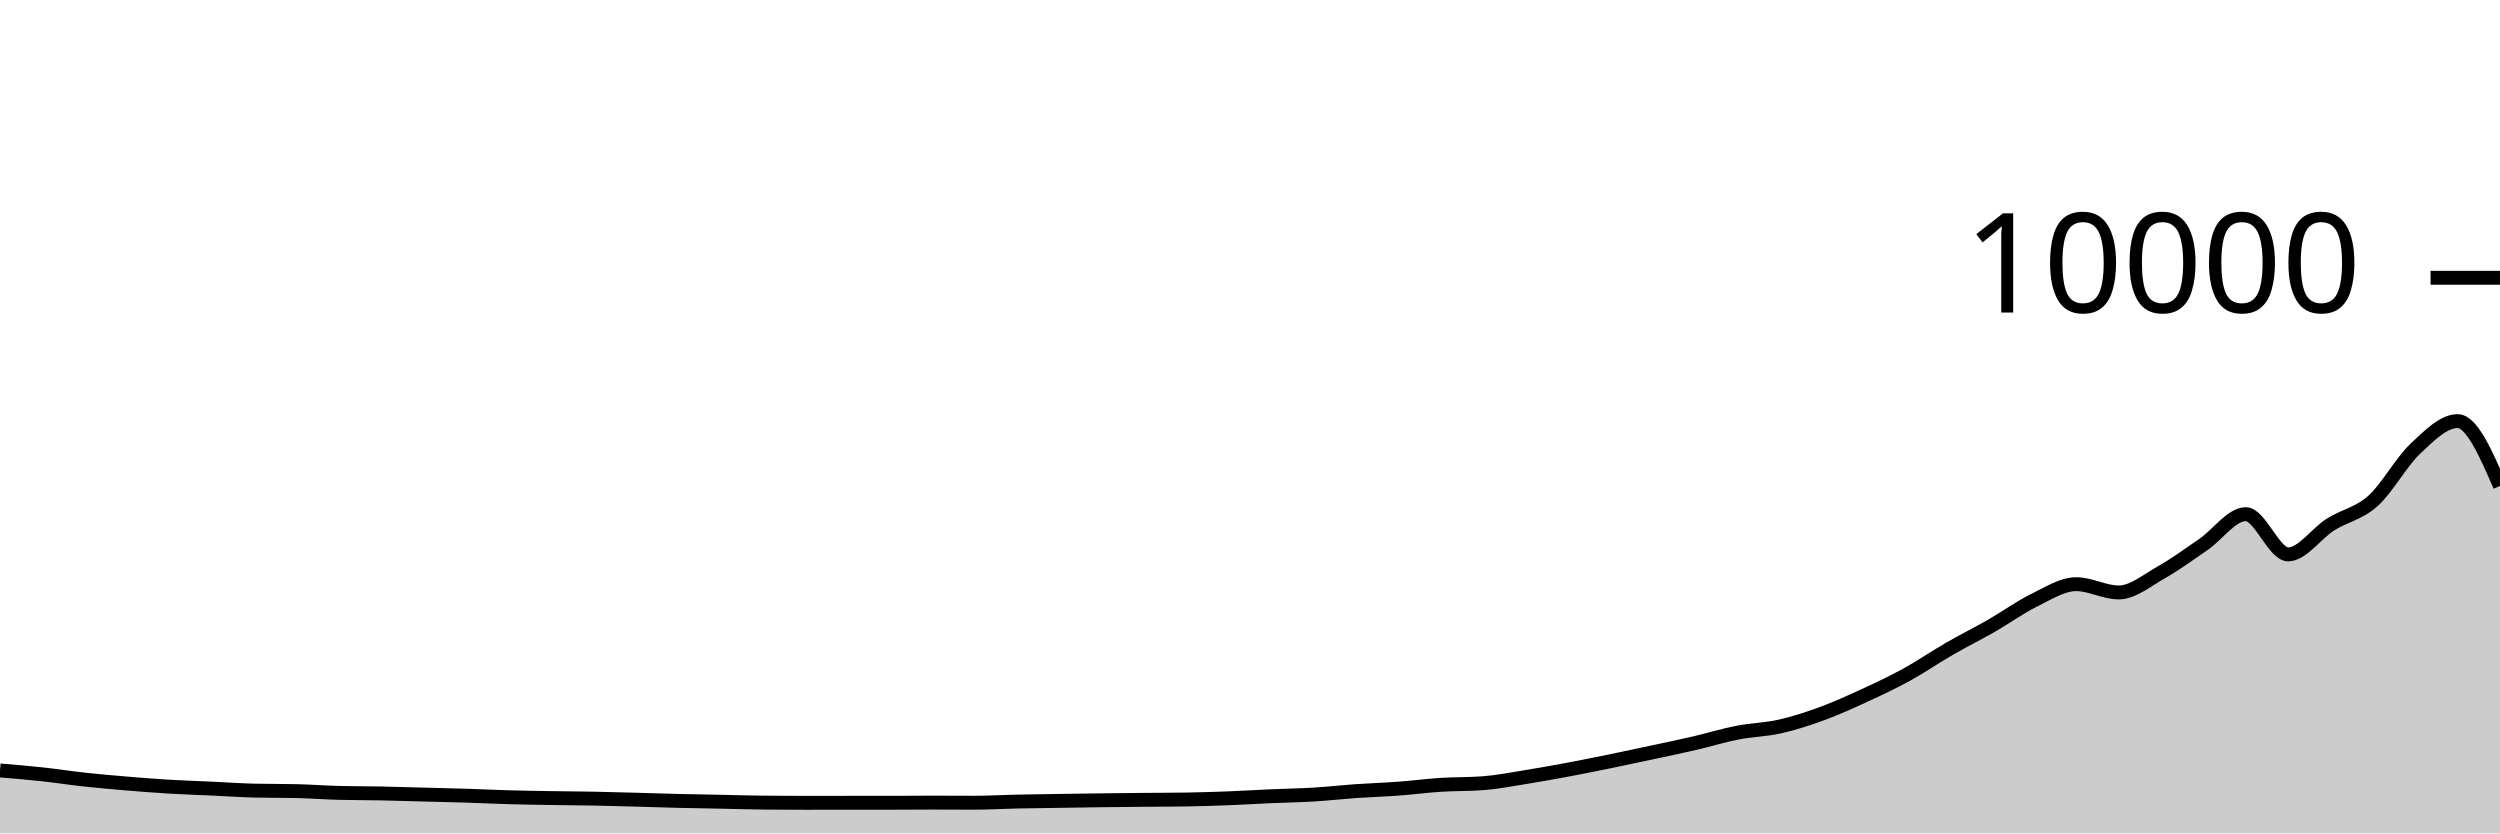
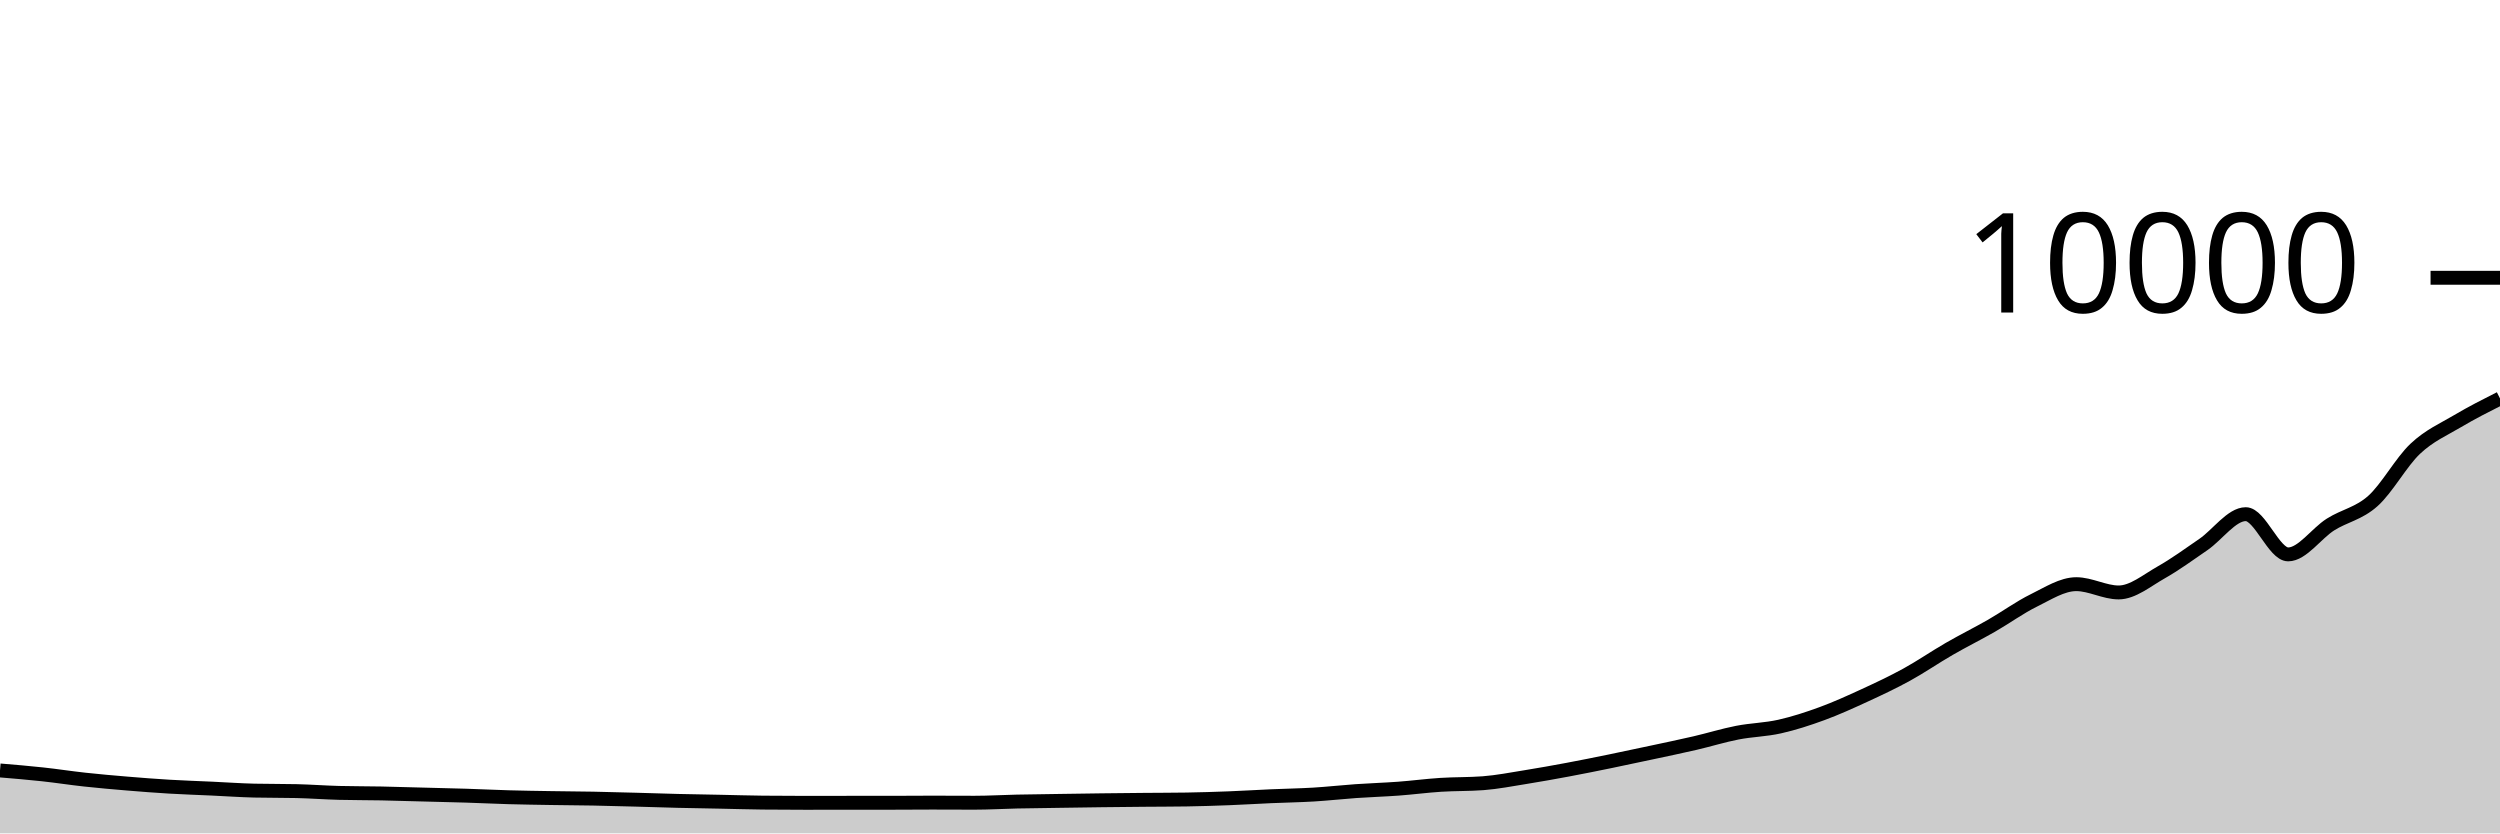
<svg xmlns="http://www.w3.org/2000/svg" viewBox="0 0 180 60">
  <g transform="translate(0,20)">
-     <path class="area" fill="rgba(0, 0, 0, 0.2)" d="M0,35.472C1.017,35.557,2.034,35.642,3.051,35.752C4.068,35.862,5.085,36.021,6.102,36.132C7.119,36.243,8.136,36.331,9.153,36.416C10.169,36.501,11.186,36.579,12.203,36.64C13.22,36.701,14.237,36.733,15.254,36.78C16.271,36.827,17.288,36.9,18.305,36.924C19.322,36.948,20.339,36.936,21.356,36.96C22.373,36.984,23.39,37.061,24.407,37.088C25.424,37.115,26.441,37.108,27.458,37.128C28.475,37.148,29.492,37.181,30.508,37.208C31.525,37.235,32.542,37.256,33.559,37.288C34.576,37.32,35.593,37.371,36.61,37.4C37.627,37.429,38.644,37.443,39.661,37.46C40.678,37.477,41.695,37.481,42.712,37.5C43.729,37.519,44.746,37.549,45.763,37.576C46.78,37.603,47.797,37.639,48.814,37.664C49.831,37.689,50.847,37.703,51.864,37.724C52.881,37.745,53.898,37.777,54.915,37.788C55.932,37.799,56.949,37.804,57.966,37.804C58.983,37.804,60,37.8,61.017,37.8C62.034,37.8,63.051,37.8,64.068,37.8C65.085,37.8,66.102,37.788,67.119,37.788C68.136,37.788,69.153,37.796,70.169,37.796C71.186,37.796,72.203,37.734,73.22,37.712C74.237,37.69,75.254,37.679,76.271,37.664C77.288,37.649,78.305,37.633,79.322,37.62C80.339,37.607,81.356,37.597,82.373,37.588C83.39,37.579,84.407,37.58,85.424,37.564C86.441,37.548,87.458,37.515,88.475,37.476C89.492,37.437,90.508,37.373,91.525,37.328C92.542,37.283,93.559,37.269,94.576,37.208C95.593,37.147,96.61,37.031,97.627,36.96C98.644,36.889,99.661,36.859,100.678,36.784C101.695,36.709,102.712,36.573,103.729,36.508C104.746,36.443,105.763,36.469,106.78,36.392C107.797,36.315,108.814,36.115,109.831,35.952C110.847,35.789,111.864,35.606,112.881,35.416C113.898,35.226,114.915,35.02,115.932,34.812C116.949,34.604,117.966,34.386,118.983,34.168C120,33.95,121.017,33.74,122.034,33.504C123.051,33.268,124.068,32.951,125.085,32.752C126.102,32.553,127.119,32.541,128.136,32.312C129.153,32.083,130.169,31.753,131.186,31.38C132.203,31.007,133.22,30.544,134.237,30.076C135.254,29.608,136.271,29.131,137.288,28.572C138.305,28.013,139.322,27.311,140.339,26.724C141.356,26.137,142.373,25.635,143.39,25.052C144.407,24.469,145.424,23.727,146.441,23.228C147.458,22.729,148.475,22.06,149.492,22.06C150.508,22.06,151.525,22.656,152.542,22.656C153.559,22.656,154.576,21.795,155.593,21.22C156.61,20.645,157.627,19.904,158.644,19.204C159.661,18.504,160.678,17.02,161.695,17.02C162.712,17.02,163.729,19.916,164.746,19.916C165.763,19.916,166.78,18.405,167.797,17.764C168.814,17.123,169.831,16.981,170.847,16.072C171.864,15.163,172.881,13.271,173.898,12.312C174.915,11.353,175.932,10.32,176.949,10.32C177.966,10.32,178.983,12.654,180,14.988L180,40C178.983,40,177.966,40,176.949,40C175.932,40,174.915,40,173.898,40C172.881,40,171.864,40,170.847,40C169.831,40,168.814,40,167.797,40C166.78,40,165.763,40,164.746,40C163.729,40,162.712,40,161.695,40C160.678,40,159.661,40,158.644,40C157.627,40,156.61,40,155.593,40C154.576,40,153.559,40,152.542,40C151.525,40,150.508,40,149.492,40C148.475,40,147.458,40,146.441,40C145.424,40,144.407,40,143.39,40C142.373,40,141.356,40,140.339,40C139.322,40,138.305,40,137.288,40C136.271,40,135.254,40,134.237,40C133.22,40,132.203,40,131.186,40C130.169,40,129.153,40,128.136,40C127.119,40,126.102,40,125.085,40C124.068,40,123.051,40,122.034,40C121.017,40,120,40,118.983,40C117.966,40,116.949,40,115.932,40C114.915,40,113.898,40,112.881,40C111.864,40,110.847,40,109.831,40C108.814,40,107.797,40,106.78,40C105.763,40,104.746,40,103.729,40C102.712,40,101.695,40,100.678,40C99.661,40,98.644,40,97.627,40C96.61,40,95.593,40,94.576,40C93.559,40,92.542,40,91.525,40C90.508,40,89.492,40,88.475,40C87.458,40,86.441,40,85.424,40C84.407,40,83.39,40,82.373,40C81.356,40,80.339,40,79.322,40C78.305,40,77.288,40,76.271,40C75.254,40,74.237,40,73.22,40C72.203,40,71.186,40,70.169,40C69.153,40,68.136,40,67.119,40C66.102,40,65.085,40,64.068,40C63.051,40,62.034,40,61.017,40C60,40,58.983,40,57.966,40C56.949,40,55.932,40,54.915,40C53.898,40,52.881,40,51.864,40C50.847,40,49.831,40,48.814,40C47.797,40,46.78,40,45.763,40C44.746,40,43.729,40,42.712,40C41.695,40,40.678,40,39.661,40C38.644,40,37.627,40,36.61,40C35.593,40,34.576,40,33.559,40C32.542,40,31.525,40,30.508,40C29.492,40,28.475,40,27.458,40C26.441,40,25.424,40,24.407,40C23.39,40,22.373,40,21.356,40C20.339,40,19.322,40,18.305,40C17.288,40,16.271,40,15.254,40C14.237,40,13.22,40,12.203,40C11.186,40,10.169,40,9.153,40C8.136,40,7.119,40,6.102,40C5.085,40,4.068,40,3.051,40C2.034,40,1.017,40,0,40Z" />
-     <path class="line" stroke="black" fill="none" d="M0,35.472C1.017,35.557,2.034,35.642,3.051,35.752C4.068,35.862,5.085,36.021,6.102,36.132C7.119,36.243,8.136,36.331,9.153,36.416C10.169,36.501,11.186,36.579,12.203,36.64C13.22,36.701,14.237,36.733,15.254,36.78C16.271,36.827,17.288,36.9,18.305,36.924C19.322,36.948,20.339,36.936,21.356,36.96C22.373,36.984,23.39,37.061,24.407,37.088C25.424,37.115,26.441,37.108,27.458,37.128C28.475,37.148,29.492,37.181,30.508,37.208C31.525,37.235,32.542,37.256,33.559,37.288C34.576,37.32,35.593,37.371,36.61,37.4C37.627,37.429,38.644,37.443,39.661,37.46C40.678,37.477,41.695,37.481,42.712,37.5C43.729,37.519,44.746,37.549,45.763,37.576C46.78,37.603,47.797,37.639,48.814,37.664C49.831,37.689,50.847,37.703,51.864,37.724C52.881,37.745,53.898,37.777,54.915,37.788C55.932,37.799,56.949,37.804,57.966,37.804C58.983,37.804,60,37.8,61.017,37.8C62.034,37.8,63.051,37.8,64.068,37.8C65.085,37.8,66.102,37.788,67.119,37.788C68.136,37.788,69.153,37.796,70.169,37.796C71.186,37.796,72.203,37.734,73.22,37.712C74.237,37.69,75.254,37.679,76.271,37.664C77.288,37.649,78.305,37.633,79.322,37.62C80.339,37.607,81.356,37.597,82.373,37.588C83.39,37.579,84.407,37.58,85.424,37.564C86.441,37.548,87.458,37.515,88.475,37.476C89.492,37.437,90.508,37.373,91.525,37.328C92.542,37.283,93.559,37.269,94.576,37.208C95.593,37.147,96.61,37.031,97.627,36.96C98.644,36.889,99.661,36.859,100.678,36.784C101.695,36.709,102.712,36.573,103.729,36.508C104.746,36.443,105.763,36.469,106.78,36.392C107.797,36.315,108.814,36.115,109.831,35.952C110.847,35.789,111.864,35.606,112.881,35.416C113.898,35.226,114.915,35.02,115.932,34.812C116.949,34.604,117.966,34.386,118.983,34.168C120,33.95,121.017,33.74,122.034,33.504C123.051,33.268,124.068,32.951,125.085,32.752C126.102,32.553,127.119,32.541,128.136,32.312C129.153,32.083,130.169,31.753,131.186,31.38C132.203,31.007,133.22,30.544,134.237,30.076C135.254,29.608,136.271,29.131,137.288,28.572C138.305,28.013,139.322,27.311,140.339,26.724C141.356,26.137,142.373,25.635,143.39,25.052C144.407,24.469,145.424,23.727,146.441,23.228C147.458,22.729,148.475,22.06,149.492,22.06C150.508,22.06,151.525,22.656,152.542,22.656C153.559,22.656,154.576,21.795,155.593,21.22C156.61,20.645,157.627,19.904,158.644,19.204C159.661,18.504,160.678,17.02,161.695,17.02C162.712,17.02,163.729,19.916,164.746,19.916C165.763,19.916,166.78,18.405,167.797,17.764C168.814,17.123,169.831,16.981,170.847,16.072C171.864,15.163,172.881,13.271,173.898,12.312C174.915,11.353,175.932,10.32,176.949,10.32C177.966,10.32,178.983,12.654,180,14.988" />
+     <path class="area" fill="rgba(0, 0, 0, 0.2)" d="M0,35.472C1.017,35.557,2.034,35.642,3.051,35.752C4.068,35.862,5.085,36.021,6.102,36.132C7.119,36.243,8.136,36.331,9.153,36.416C10.169,36.501,11.186,36.579,12.203,36.64C13.22,36.701,14.237,36.733,15.254,36.78C16.271,36.827,17.288,36.9,18.305,36.924C19.322,36.948,20.339,36.936,21.356,36.96C22.373,36.984,23.39,37.061,24.407,37.088C25.424,37.115,26.441,37.108,27.458,37.128C28.475,37.148,29.492,37.181,30.508,37.208C31.525,37.235,32.542,37.256,33.559,37.288C34.576,37.32,35.593,37.371,36.61,37.4C37.627,37.429,38.644,37.443,39.661,37.46C40.678,37.477,41.695,37.481,42.712,37.5C43.729,37.519,44.746,37.549,45.763,37.576C46.78,37.603,47.797,37.639,48.814,37.664C49.831,37.689,50.847,37.703,51.864,37.724C52.881,37.745,53.898,37.777,54.915,37.788C55.932,37.799,56.949,37.804,57.966,37.804C58.983,37.804,60,37.8,61.017,37.8C62.034,37.8,63.051,37.8,64.068,37.8C65.085,37.8,66.102,37.788,67.119,37.788C68.136,37.788,69.153,37.796,70.169,37.796C71.186,37.796,72.203,37.734,73.22,37.712C74.237,37.69,75.254,37.679,76.271,37.664C77.288,37.649,78.305,37.633,79.322,37.62C80.339,37.607,81.356,37.597,82.373,37.588C83.39,37.579,84.407,37.58,85.424,37.564C86.441,37.548,87.458,37.515,88.475,37.476C89.492,37.437,90.508,37.373,91.525,37.328C92.542,37.283,93.559,37.269,94.576,37.208C95.593,37.147,96.61,37.031,97.627,36.96C98.644,36.889,99.661,36.859,100.678,36.784C101.695,36.709,102.712,36.573,103.729,36.508C104.746,36.443,105.763,36.469,106.78,36.392C107.797,36.315,108.814,36.115,109.831,35.952C110.847,35.789,111.864,35.606,112.881,35.416C113.898,35.226,114.915,35.02,115.932,34.812C116.949,34.604,117.966,34.386,118.983,34.168C120,33.95,121.017,33.74,122.034,33.504C123.051,33.268,124.068,32.951,125.085,32.752C126.102,32.553,127.119,32.541,128.136,32.312C129.153,32.083,130.169,31.753,131.186,31.38C132.203,31.007,133.22,30.544,134.237,30.076C135.254,29.608,136.271,29.131,137.288,28.572C138.305,28.013,139.322,27.311,140.339,26.724C141.356,26.137,142.373,25.635,143.39,25.052C144.407,24.469,145.424,23.727,146.441,23.228C147.458,22.729,148.475,22.06,149.492,22.06C150.508,22.06,151.525,22.656,152.542,22.656C153.559,22.656,154.576,21.795,155.593,21.22C156.61,20.645,157.627,19.904,158.644,19.204C159.661,18.504,160.678,17.02,161.695,17.02C162.712,17.02,163.729,19.916,164.746,19.916C165.763,19.916,166.78,18.405,167.797,17.764C168.814,17.123,169.831,16.981,170.847,16.072C171.864,15.163,172.881,13.271,173.898,12.312C174.915,11.353,175.932,10.924,176.949,10.32C177.966,9.716,178.983,9.202,180,8.688L180,40C178.983,40,177.966,40,176.949,40C175.932,40,174.915,40,173.898,40C172.881,40,171.864,40,170.847,40C169.831,40,168.814,40,167.797,40C166.78,40,165.763,40,164.746,40C163.729,40,162.712,40,161.695,40C160.678,40,159.661,40,158.644,40C157.627,40,156.61,40,155.593,40C154.576,40,153.559,40,152.542,40C151.525,40,150.508,40,149.492,40C148.475,40,147.458,40,146.441,40C145.424,40,144.407,40,143.39,40C142.373,40,141.356,40,140.339,40C139.322,40,138.305,40,137.288,40C136.271,40,135.254,40,134.237,40C133.22,40,132.203,40,131.186,40C130.169,40,129.153,40,128.136,40C127.119,40,126.102,40,125.085,40C124.068,40,123.051,40,122.034,40C121.017,40,120,40,118.983,40C117.966,40,116.949,40,115.932,40C114.915,40,113.898,40,112.881,40C111.864,40,110.847,40,109.831,40C108.814,40,107.797,40,106.78,40C105.763,40,104.746,40,103.729,40C102.712,40,101.695,40,100.678,40C99.661,40,98.644,40,97.627,40C96.61,40,95.593,40,94.576,40C93.559,40,92.542,40,91.525,40C90.508,40,89.492,40,88.475,40C87.458,40,86.441,40,85.424,40C84.407,40,83.39,40,82.373,40C81.356,40,80.339,40,79.322,40C78.305,40,77.288,40,76.271,40C75.254,40,74.237,40,73.22,40C72.203,40,71.186,40,70.169,40C69.153,40,68.136,40,67.119,40C66.102,40,65.085,40,64.068,40C63.051,40,62.034,40,61.017,40C60,40,58.983,40,57.966,40C56.949,40,55.932,40,54.915,40C53.898,40,52.881,40,51.864,40C50.847,40,49.831,40,48.814,40C47.797,40,46.78,40,45.763,40C44.746,40,43.729,40,42.712,40C41.695,40,40.678,40,39.661,40C38.644,40,37.627,40,36.61,40C35.593,40,34.576,40,33.559,40C32.542,40,31.525,40,30.508,40C29.492,40,28.475,40,27.458,40C26.441,40,25.424,40,24.407,40C23.39,40,22.373,40,21.356,40C20.339,40,19.322,40,18.305,40C17.288,40,16.271,40,15.254,40C14.237,40,13.22,40,12.203,40C11.186,40,10.169,40,9.153,40C8.136,40,7.119,40,6.102,40C5.085,40,4.068,40,3.051,40C2.034,40,1.017,40,0,40Z" />
+     <path class="line" stroke="black" fill="none" d="M0,35.472C1.017,35.557,2.034,35.642,3.051,35.752C4.068,35.862,5.085,36.021,6.102,36.132C7.119,36.243,8.136,36.331,9.153,36.416C10.169,36.501,11.186,36.579,12.203,36.64C13.22,36.701,14.237,36.733,15.254,36.78C16.271,36.827,17.288,36.9,18.305,36.924C19.322,36.948,20.339,36.936,21.356,36.96C22.373,36.984,23.39,37.061,24.407,37.088C25.424,37.115,26.441,37.108,27.458,37.128C28.475,37.148,29.492,37.181,30.508,37.208C31.525,37.235,32.542,37.256,33.559,37.288C34.576,37.32,35.593,37.371,36.61,37.4C37.627,37.429,38.644,37.443,39.661,37.46C40.678,37.477,41.695,37.481,42.712,37.5C43.729,37.519,44.746,37.549,45.763,37.576C46.78,37.603,47.797,37.639,48.814,37.664C49.831,37.689,50.847,37.703,51.864,37.724C52.881,37.745,53.898,37.777,54.915,37.788C55.932,37.799,56.949,37.804,57.966,37.804C58.983,37.804,60,37.8,61.017,37.8C62.034,37.8,63.051,37.8,64.068,37.8C65.085,37.8,66.102,37.788,67.119,37.788C68.136,37.788,69.153,37.796,70.169,37.796C71.186,37.796,72.203,37.734,73.22,37.712C74.237,37.69,75.254,37.679,76.271,37.664C77.288,37.649,78.305,37.633,79.322,37.62C80.339,37.607,81.356,37.597,82.373,37.588C83.39,37.579,84.407,37.58,85.424,37.564C86.441,37.548,87.458,37.515,88.475,37.476C89.492,37.437,90.508,37.373,91.525,37.328C92.542,37.283,93.559,37.269,94.576,37.208C95.593,37.147,96.61,37.031,97.627,36.96C98.644,36.889,99.661,36.859,100.678,36.784C101.695,36.709,102.712,36.573,103.729,36.508C104.746,36.443,105.763,36.469,106.78,36.392C107.797,36.315,108.814,36.115,109.831,35.952C110.847,35.789,111.864,35.606,112.881,35.416C113.898,35.226,114.915,35.02,115.932,34.812C116.949,34.604,117.966,34.386,118.983,34.168C120,33.95,121.017,33.74,122.034,33.504C123.051,33.268,124.068,32.951,125.085,32.752C126.102,32.553,127.119,32.541,128.136,32.312C129.153,32.083,130.169,31.753,131.186,31.38C132.203,31.007,133.22,30.544,134.237,30.076C135.254,29.608,136.271,29.131,137.288,28.572C138.305,28.013,139.322,27.311,140.339,26.724C141.356,26.137,142.373,25.635,143.39,25.052C144.407,24.469,145.424,23.727,146.441,23.228C147.458,22.729,148.475,22.06,149.492,22.06C150.508,22.06,151.525,22.656,152.542,22.656C153.559,22.656,154.576,21.795,155.593,21.22C156.61,20.645,157.627,19.904,158.644,19.204C159.661,18.504,160.678,17.02,161.695,17.02C162.712,17.02,163.729,19.916,164.746,19.916C165.763,19.916,166.78,18.405,167.797,17.764C168.814,17.123,169.831,16.981,170.847,16.072C171.864,15.163,172.881,13.271,173.898,12.312C174.915,11.353,175.932,10.924,176.949,10.32C177.966,9.716,178.983,9.202,180,8.688" />
    <path class="axis-ceiling" stroke-width="1" stroke="black" fill="none" d="M175,0L180,0" />
    <text class="axis-ceiling-label" font-family="sans-serif" text-anchor="end" font-size="10px" x="170" y="2.5">10000</text>
  </g>
</svg>
